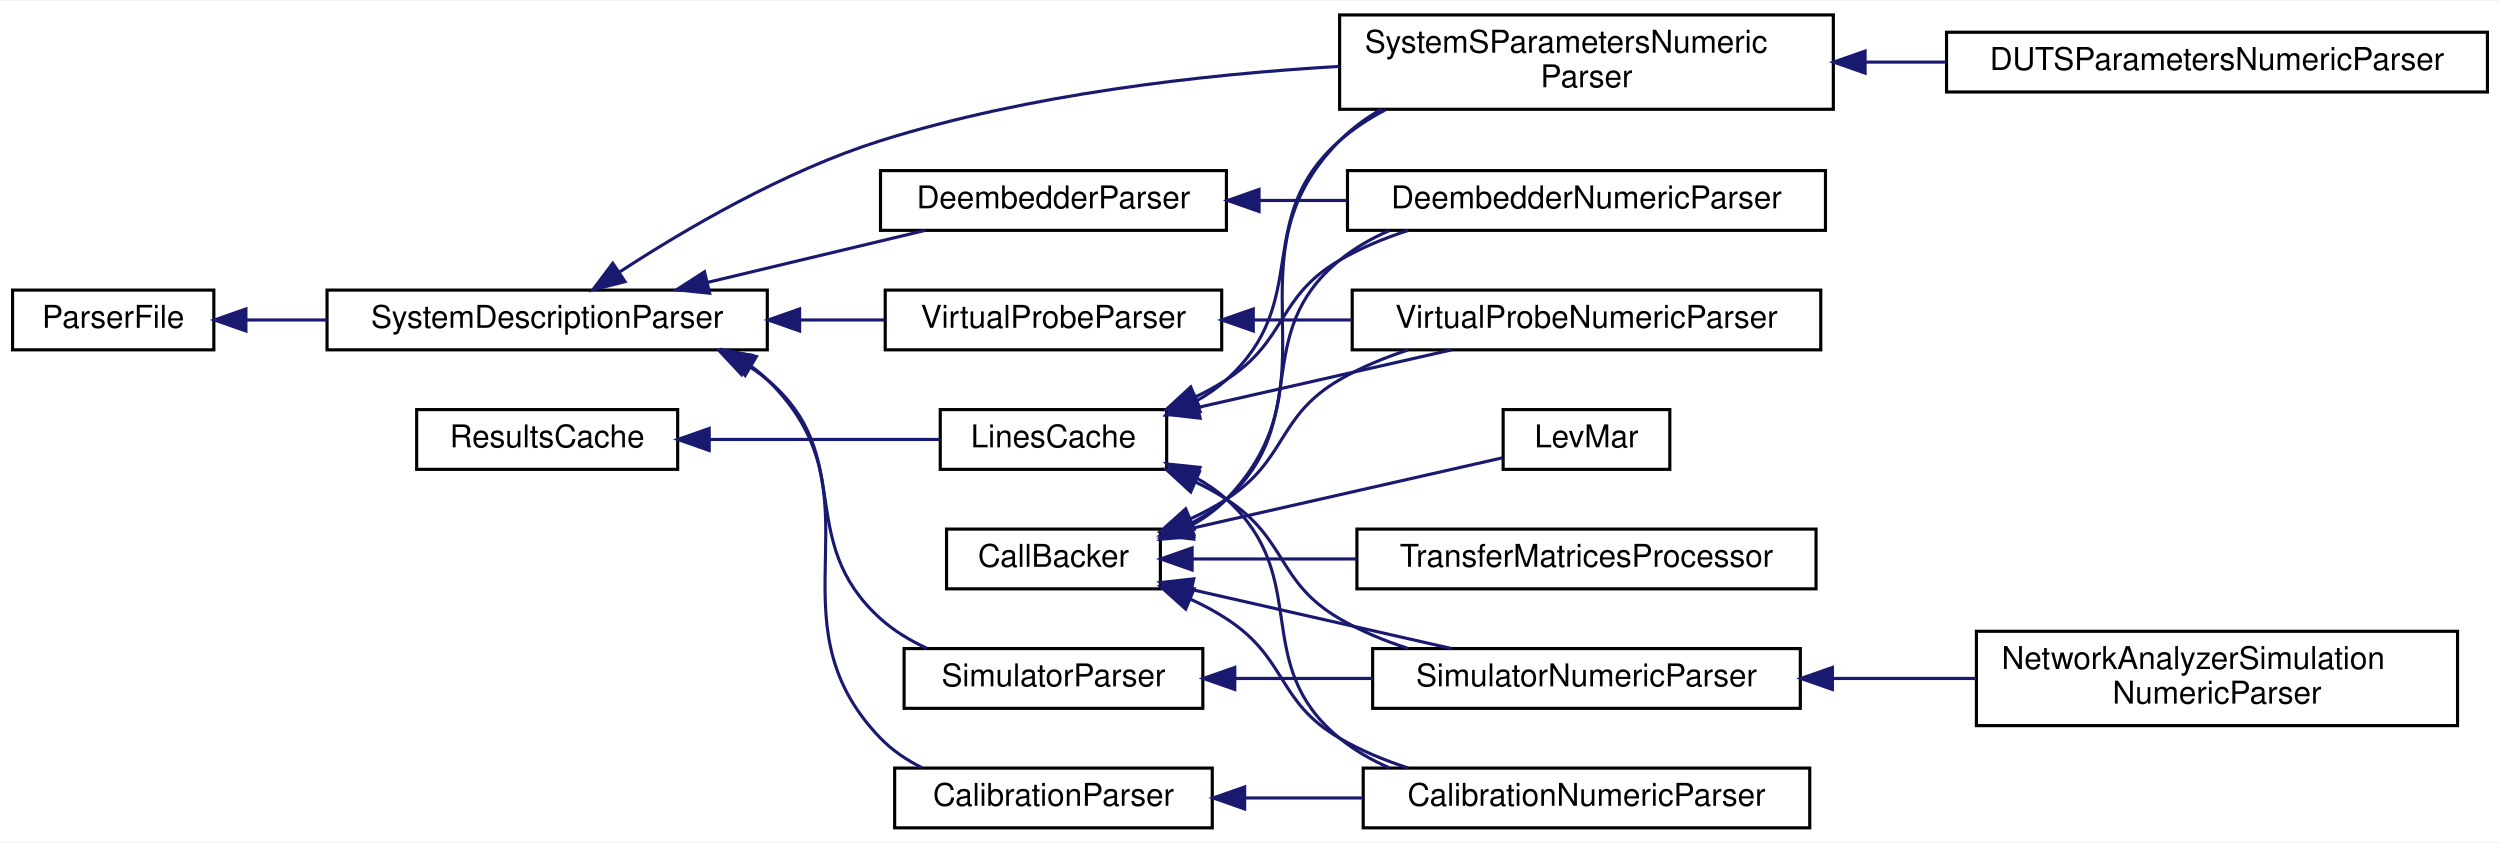
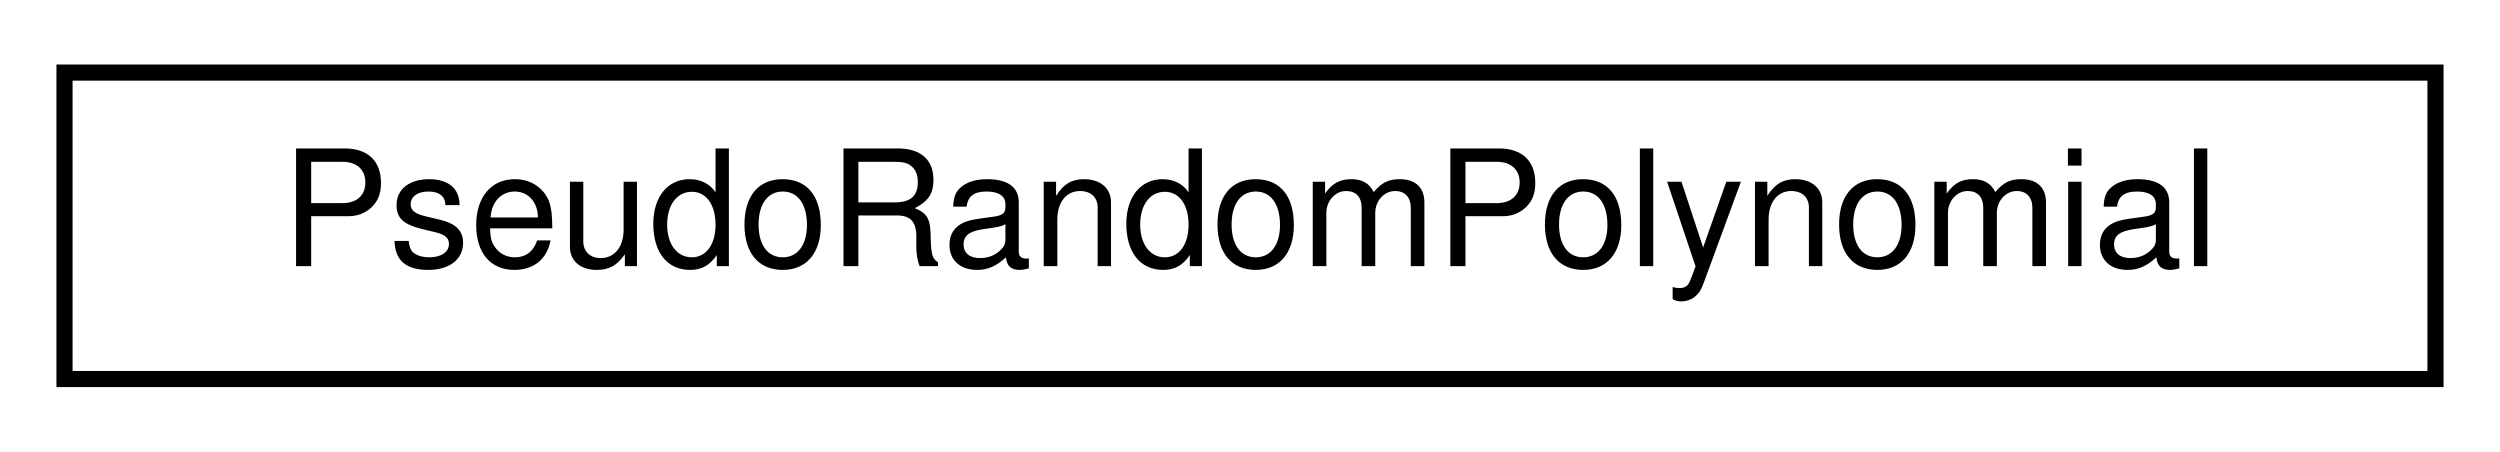
- <svg xmlns="http://www.w3.org/2000/svg" xmlns:xlink="http://www.w3.org/1999/xlink" width="795pt" height="268pt" viewBox="0.00 0.00 795.00 267.50">
-   <g id="graph0" class="graph" transform="scale(1 1) rotate(0) translate(4 263.5)">
-     <polygon fill="white" stroke="transparent" points="-4,4 -4,-263.5 791,-263.5 791,4 -4,4" />
+ <svg xmlns="http://www.w3.org/2000/svg" xmlns:xlink="http://www.w3.org/1999/xlink" width="155pt" height="28pt" viewBox="0.00 0.00 155.00 28.00">
+   <g id="graph0" class="graph" transform="scale(1 1) rotate(0) translate(4 24)">
+     <polygon fill="white" stroke="transparent" points="-4,4 -4,-24 151,-24 151,4 -4,4" />
    <g id="node1" class="node">
      <g id="a_node1">
-         <a xlink:href="classSignalIntegrity_1_1Lib_1_1CallBacker_1_1CallBacker.xhtml" target="_top" xlink:title="Handles Callbacks that allow progress reporting during long calculations and capability to abort.">
-           <polygon fill="white" stroke="black" points="297,-76.5 297,-95.5 365,-95.5 365,-76.5 297,-76.5" />
-           <text text-anchor="middle" x="331" y="-83.5" font-family="Helvetica,sans-Serif" font-size="10.00">CallBacker</text>
+         <a xlink:href="classSignalIntegrity_1_1Lib_1_1Prbs_1_1PseudoRandomPolynomial_1_1PseudoRandomPolynomial.xhtml" target="_top" xlink:title="generates pseudo-random bit patterns   list obtained from http://www.xilinx.com/support/documentation...">
+           <polygon fill="white" stroke="black" points="0,-0.5 0,-19.5 147,-19.5 147,-0.5 0,-0.5" />
+           <text text-anchor="middle" x="73.5" y="-7.5" font-family="Helvetica,sans-Serif" font-size="10.00">PseudoRandomPolynomial</text>
        </a>
      </g>
    </g>
-     <g id="node2" class="node">
-       <g id="a_node2">
-         <a xlink:href="classSignalIntegrity_1_1Lib_1_1Fit_1_1LevMar_1_1LevMar.xhtml" target="_top" xlink:title="Implements the Levenberg-Marquardt algorithm for non-linear fitting   To use this class,...">
-           <polygon fill="white" stroke="black" points="474,-114.5 474,-133.5 527,-133.5 527,-114.5 474,-114.5" />
-           <text text-anchor="middle" x="500.5" y="-121.5" font-family="Helvetica,sans-Serif" font-size="10.00">LevMar</text>
-         </a>
-       </g>
-     </g>
-     <g id="edge1" class="edge">
-       <path fill="none" stroke="midnightblue" d="M374.87,-95.73C406.17,-102.83 447.56,-112.22 473.87,-118.18" />
-       <polygon fill="midnightblue" stroke="midnightblue" points="375.62,-92.31 365.09,-93.51 374.07,-99.13 375.62,-92.31" />
-     </g>
-     <g id="node3" class="node">
-       <g id="a_node3">
-         <a xlink:href="classSignalIntegrity_1_1Lib_1_1Parsers_1_1CalibrationNumericParser_1_1CalibrationNumericParser.xhtml" target="_top" xlink:title="generates a calibration from a netlist">
-           <polygon fill="white" stroke="black" points="429.5,-0.5 429.5,-19.5 571.5,-19.5 571.5,-0.5 429.5,-0.5" />
-           <text text-anchor="middle" x="500.5" y="-7.5" font-family="Helvetica,sans-Serif" font-size="10.00">CalibrationNumericParser</text>
-         </a>
-       </g>
-     </g>
-     <g id="edge2" class="edge">
-       <path fill="none" stroke="midnightblue" d="M374.56,-73.23C378.56,-71.38 382.44,-69.31 386,-67 405.52,-54.34 401.89,-40.69 422,-29 428.71,-25.1 436.19,-22 443.78,-19.53" />
-       <polygon fill="midnightblue" stroke="midnightblue" points="373.05,-70.06 365.15,-77.13 375.73,-76.53 373.05,-70.06" />
-     </g>
-     <g id="node4" class="node">
-       <g id="a_node4">
-         <a xlink:href="classSignalIntegrity_1_1Lib_1_1Parsers_1_1DeembedderNumericParser_1_1DeembedderNumericParser.xhtml" target="_top" xlink:title="generates deembedd s-parameters from a netlist">
-           <polygon fill="white" stroke="black" points="424.5,-190.5 424.5,-209.5 576.5,-209.5 576.5,-190.5 424.5,-190.5" />
-           <text text-anchor="middle" x="500.5" y="-197.5" font-family="Helvetica,sans-Serif" font-size="10.00">DeembedderNumericParser</text>
-         </a>
-       </g>
-     </g>
-     <g id="edge3" class="edge">
-       <path fill="none" stroke="midnightblue" d="M374.47,-97.17C378.64,-99.34 382.59,-101.92 386,-105 413.77,-130.02 393.04,-157.37 422,-181 426.72,-184.85 432.11,-187.94 437.8,-190.42" />
-       <polygon fill="midnightblue" stroke="midnightblue" points="375.66,-93.87 365.1,-93.05 372.85,-100.28 375.66,-93.87" />
-     </g>
-     <g id="node5" class="node">
-       <g id="a_node5">
-         <a xlink:href="classSignalIntegrity_1_1Lib_1_1Parsers_1_1SimulatorNumericParser_1_1SimulatorNumericParser.xhtml" target="_top" xlink:title="performs numeric simulations from netlists">
-           <polygon fill="white" stroke="black" points="432.5,-38.5 432.5,-57.5 568.5,-57.5 568.5,-38.5 432.5,-38.5" />
-           <text text-anchor="middle" x="500.5" y="-45.5" font-family="Helvetica,sans-Serif" font-size="10.00">SimulatorNumericParser</text>
-         </a>
-       </g>
-     </g>
-     <g id="edge4" class="edge">
-       <path fill="none" stroke="midnightblue" d="M375.16,-76.21C400.51,-70.46 432.41,-63.22 457.55,-57.52" />
-       <polygon fill="midnightblue" stroke="midnightblue" points="374.07,-72.87 365.09,-78.49 375.62,-79.69 374.07,-72.87" />
-     </g>
-     <g id="node7" class="node">
-       <g id="a_node7">
-         <a xlink:href="classSignalIntegrity_1_1Lib_1_1Parsers_1_1SystemSParametersParser_1_1SystemSParametersNumericParser.xhtml" target="_top" xlink:title="generates system s-parameters from a netlist">
-           <polygon fill="white" stroke="black" points="422,-229 422,-259 579,-259 579,-229 422,-229" />
-           <text text-anchor="start" x="430" y="-247" font-family="Helvetica,sans-Serif" font-size="10.00">SystemSParametersNumeric</text>
-           <text text-anchor="middle" x="500.5" y="-236" font-family="Helvetica,sans-Serif" font-size="10.00">Parser</text>
-         </a>
-       </g>
-     </g>
-     <g id="edge6" class="edge">
-       <path fill="none" stroke="midnightblue" d="M374.26,-96.36C378.6,-98.68 382.63,-101.52 386,-105 422.96,-143.18 384.55,-181.31 422,-219 425.89,-222.91 430.39,-226.21 435.23,-228.99" />
-       <polygon fill="midnightblue" stroke="midnightblue" points="375.63,-93.14 365.07,-92.29 372.8,-99.54 375.63,-93.14" />
-     </g>
-     <g id="node9" class="node">
-       <g id="a_node9">
-         <a xlink:href="classSignalIntegrity_1_1Lib_1_1Parsers_1_1VirtualProbeNumericParser_1_1VirtualProbeNumericParser.xhtml" target="_top" xlink:title="performs numeric virtual probing from netlists">
-           <polygon fill="white" stroke="black" points="426,-152.5 426,-171.5 575,-171.5 575,-152.5 426,-152.5" />
-           <text text-anchor="middle" x="500.5" y="-159.5" font-family="Helvetica,sans-Serif" font-size="10.00">VirtualProbeNumericParser</text>
-         </a>
-       </g>
-     </g>
-     <g id="edge8" class="edge">
-       <path fill="none" stroke="midnightblue" d="M374.56,-98.77C378.56,-100.62 382.44,-102.69 386,-105 405.52,-117.66 401.89,-131.31 422,-143 428.71,-146.9 436.19,-150 443.78,-152.47" />
-       <polygon fill="midnightblue" stroke="midnightblue" points="375.73,-95.47 365.15,-94.87 373.05,-101.94 375.73,-95.47" />
-     </g>
-     <g id="node10" class="node">
-       <g id="a_node10">
-         <a xlink:href="classSignalIntegrity_1_1Lib_1_1TimeDomain_1_1Filters_1_1TransferMatricesProcessor_1_1TransferMatricesProcessor.xhtml" target="_top" xlink:title="process transfer matrices   Usually transfer matrices are produced in simulation and virtual probing ...">
-           <polygon fill="white" stroke="black" points="427.5,-76.5 427.5,-95.5 573.5,-95.5 573.5,-76.5 427.5,-76.5" />
-           <text text-anchor="middle" x="500.5" y="-83.5" font-family="Helvetica,sans-Serif" font-size="10.00">TransferMatricesProcessor</text>
-         </a>
-       </g>
-     </g>
-     <g id="edge9" class="edge">
-       <path fill="none" stroke="midnightblue" d="M375.14,-86C391.06,-86 409.55,-86 427.34,-86" />
-       <polygon fill="midnightblue" stroke="midnightblue" points="375.09,-82.5 365.09,-86 375.09,-89.5 375.09,-82.5" />
-     </g>
-     <g id="node6" class="node">
-       <g id="a_node6">
-         <a xlink:href="classSignalIntegrity_1_1Lib_1_1Parsers_1_1NetworkAnalyzerSimulationNumericParser_1_1NetworkAnalyzerSimulationNumericParser.xhtml" target="_top" xlink:title="performs numeric simulations from netlists">
-           <polygon fill="white" stroke="black" points="624.5,-33 624.5,-63 777.5,-63 777.5,-33 624.5,-33" />
-           <text text-anchor="start" x="632.5" y="-51" font-family="Helvetica,sans-Serif" font-size="10.00">NetworkAnalyzerSimulation</text>
-           <text text-anchor="middle" x="701" y="-40" font-family="Helvetica,sans-Serif" font-size="10.00">NumericParser</text>
-         </a>
-       </g>
-     </g>
-     <g id="edge5" class="edge">
-       <path fill="none" stroke="midnightblue" d="M578.91,-48C593.84,-48 609.46,-48 624.33,-48" />
-       <polygon fill="midnightblue" stroke="midnightblue" points="578.7,-44.5 568.7,-48 578.7,-51.5 578.7,-44.5" />
-     </g>
-     <g id="node8" class="node">
-       <g id="a_node8">
-         <a xlink:href="classSignalIntegrity_1_1Lib_1_1Parsers_1_1DUTSParametersNumericParser_1_1DUTSParametersNumericParser.xhtml" target="_top" xlink:title="generates s-parameters of a DUT from a network analyzer model netlist">
-           <polygon fill="white" stroke="black" points="615,-234.5 615,-253.5 787,-253.5 787,-234.5 615,-234.5" />
-           <text text-anchor="middle" x="701" y="-241.5" font-family="Helvetica,sans-Serif" font-size="10.00">DUTSParametersNumericParser</text>
-         </a>
-       </g>
-     </g>
-     <g id="edge7" class="edge">
-       <path fill="none" stroke="midnightblue" d="M589.37,-244C597.85,-244 606.45,-244 614.9,-244" />
-       <polygon fill="midnightblue" stroke="midnightblue" points="589.1,-240.5 579.1,-244 589.1,-247.5 589.1,-240.5" />
-     </g>
-     <g id="node11" class="node">
-       <g id="a_node11">
-         <a xlink:href="classSignalIntegrity_1_1Lib_1_1Parsers_1_1ParserFile_1_1ParserFile.xhtml" target="_top" xlink:title="file handling base class for parsers">
-           <polygon fill="white" stroke="black" points="0,-152.5 0,-171.5 64,-171.5 64,-152.5 0,-152.5" />
-           <text text-anchor="middle" x="32" y="-159.5" font-family="Helvetica,sans-Serif" font-size="10.00">ParserFile</text>
-         </a>
-       </g>
-     </g>
-     <g id="node12" class="node">
-       <g id="a_node12">
-         <a xlink:href="classSignalIntegrity_1_1Lib_1_1Parsers_1_1SystemDescriptionParser_1_1SystemDescriptionParser.xhtml" target="_top" xlink:title="Parses netlists and produces system descriptions.">
-           <polygon fill="white" stroke="black" points="100,-152.5 100,-171.5 240,-171.5 240,-152.5 100,-152.5" />
-           <text text-anchor="middle" x="170" y="-159.5" font-family="Helvetica,sans-Serif" font-size="10.00">SystemDescriptionParser</text>
-         </a>
-       </g>
-     </g>
-     <g id="edge10" class="edge">
-       <path fill="none" stroke="midnightblue" d="M74.46,-162C82.56,-162 91.26,-162 99.99,-162" />
-       <polygon fill="midnightblue" stroke="midnightblue" points="74.2,-158.5 64.2,-162 74.2,-165.5 74.2,-158.5" />
-     </g>
-     <g id="edge17" class="edge">
-       <path fill="none" stroke="midnightblue" d="M193.07,-177.28C213.57,-190.66 245.45,-209.4 276,-219 323.12,-233.8 378.25,-240.08 421.96,-242.64" />
-       <polygon fill="midnightblue" stroke="midnightblue" points="194.76,-174.2 184.49,-171.57 190.87,-180.03 194.76,-174.2" />
-     </g>
-     <g id="node13" class="node">
-       <g id="a_node13">
-         <a xlink:href="classSignalIntegrity_1_1Lib_1_1Parsers_1_1CalibrationParser_1_1CalibrationParser.xhtml" target="_top" xlink:title="base class for netlist based error terms solutions">
-           <polygon fill="white" stroke="black" points="280.5,-0.5 280.5,-19.5 381.5,-19.5 381.5,-0.5 280.5,-0.5" />
-           <text text-anchor="middle" x="331" y="-7.5" font-family="Helvetica,sans-Serif" font-size="10.00">CalibrationParser</text>
-         </a>
-       </g>
-     </g>
-     <g id="edge11" class="edge">
-       <path fill="none" stroke="midnightblue" d="M234.76,-147.35C236.61,-146.02 238.36,-144.58 240,-143 278.26,-106.13 239.04,-67.18 276,-29 279.73,-25.14 284.29,-22.07 289.17,-19.62" />
-       <polygon fill="midnightblue" stroke="midnightblue" points="232.96,-144.35 226.15,-152.46 236.53,-150.37 232.96,-144.35" />
-     </g>
-     <g id="node14" class="node">
-       <g id="a_node14">
-         <a xlink:href="classSignalIntegrity_1_1Lib_1_1Parsers_1_1DeembedderParser_1_1DeembedderParser.xhtml" target="_top" xlink:title="base class for netlist based deembedding solutions">
-           <polygon fill="white" stroke="black" points="276,-190.5 276,-209.5 386,-209.5 386,-190.5 276,-190.5" />
-           <text text-anchor="middle" x="331" y="-197.5" font-family="Helvetica,sans-Serif" font-size="10.00">DeembedderParser</text>
-         </a>
-       </g>
-     </g>
-     <g id="edge13" class="edge">
-       <path fill="none" stroke="midnightblue" d="M221.08,-173.97C243.36,-179.29 269.23,-185.48 290.17,-190.48" />
-       <polygon fill="midnightblue" stroke="midnightblue" points="221.66,-170.51 211.12,-171.59 220.03,-177.32 221.66,-170.51" />
-     </g>
-     <g id="node15" class="node">
-       <g id="a_node15">
-         <a xlink:href="classSignalIntegrity_1_1Lib_1_1Parsers_1_1SimulatorParser_1_1SimulatorParser.xhtml" target="_top" xlink:title="base class for netlist based simulation solutions">
-           <polygon fill="white" stroke="black" points="283.5,-38.5 283.5,-57.5 378.5,-57.5 378.5,-38.5 283.5,-38.5" />
-           <text text-anchor="middle" x="331" y="-45.5" font-family="Helvetica,sans-Serif" font-size="10.00">SimulatorParser</text>
-         </a>
-       </g>
-     </g>
-     <g id="edge15" class="edge">
-       <path fill="none" stroke="midnightblue" d="M233.63,-147.6C235.87,-146.21 238,-144.68 240,-143 268.62,-118.96 248.23,-92.02 276,-67 280.28,-63.14 285.4,-60.06 290.74,-57.59" />
-       <polygon fill="midnightblue" stroke="midnightblue" points="231.82,-144.6 224.59,-152.35 235.07,-150.8 231.82,-144.6" />
-     </g>
-     <g id="node16" class="node">
-       <g id="a_node16">
-         <a xlink:href="classSignalIntegrity_1_1Lib_1_1Parsers_1_1VirtualProbeParser_1_1VirtualProbeParser.xhtml" target="_top" xlink:title="base class for netlist based virtual probing solutions">
-           <polygon fill="white" stroke="black" points="277.5,-152.5 277.5,-171.5 384.5,-171.5 384.5,-152.5 277.5,-152.5" />
-           <text text-anchor="middle" x="331" y="-159.5" font-family="Helvetica,sans-Serif" font-size="10.00">VirtualProbeParser</text>
-         </a>
-       </g>
-     </g>
-     <g id="edge18" class="edge">
-       <path fill="none" stroke="midnightblue" d="M250.49,-162C259.55,-162 268.62,-162 277.21,-162" />
-       <polygon fill="midnightblue" stroke="midnightblue" points="250.28,-158.5 240.28,-162 250.28,-165.5 250.28,-158.5" />
-     </g>
-     <g id="edge12" class="edge">
-       <path fill="none" stroke="midnightblue" d="M391.84,-10C404.02,-10 416.93,-10 429.43,-10" />
-       <polygon fill="midnightblue" stroke="midnightblue" points="391.8,-6.5 381.8,-10 391.8,-13.5 391.8,-6.5" />
-     </g>
-     <g id="edge14" class="edge">
-       <path fill="none" stroke="midnightblue" d="M396.52,-200C405.64,-200 415.09,-200 424.39,-200" />
-       <polygon fill="midnightblue" stroke="midnightblue" points="396.38,-196.5 386.38,-200 396.38,-203.5 396.38,-196.5" />
-     </g>
-     <g id="edge16" class="edge">
-       <path fill="none" stroke="midnightblue" d="M388.67,-48C402.73,-48 417.93,-48 432.43,-48" />
-       <polygon fill="midnightblue" stroke="midnightblue" points="388.66,-44.5 378.66,-48 388.66,-51.5 388.66,-44.5" />
-     </g>
-     <g id="edge19" class="edge">
-       <path fill="none" stroke="midnightblue" d="M394.6,-162C404.83,-162 415.51,-162 425.98,-162" />
-       <polygon fill="midnightblue" stroke="midnightblue" points="394.54,-158.5 384.54,-162 394.54,-165.5 394.54,-158.5" />
-     </g>
-     <g id="node17" class="node">
-       <g id="a_node17">
-         <a xlink:href="classSignalIntegrity_1_1Lib_1_1ResultsCache_1_1ResultsCache.xhtml" target="_top" xlink:title="base class for results caching">
-           <polygon fill="white" stroke="black" points="128.5,-114.5 128.5,-133.5 211.5,-133.5 211.5,-114.5 128.5,-114.5" />
-           <text text-anchor="middle" x="170" y="-121.5" font-family="Helvetica,sans-Serif" font-size="10.00">ResultsCache</text>
-         </a>
-       </g>
-     </g>
-     <g id="node18" class="node">
-       <g id="a_node18">
-         <a xlink:href="classSignalIntegrity_1_1Lib_1_1ResultsCache_1_1LinesCache.xhtml" target="_top" xlink:title="Caches results calculated based on netlist lines, as used in all of the parser classes.">
-           <polygon fill="white" stroke="black" points="295,-114.5 295,-133.5 367,-133.5 367,-114.5 295,-114.5" />
-           <text text-anchor="middle" x="331" y="-121.5" font-family="Helvetica,sans-Serif" font-size="10.00">LinesCache</text>
-         </a>
-       </g>
-     </g>
-     <g id="edge20" class="edge">
-       <path fill="none" stroke="midnightblue" d="M221.82,-124C245.67,-124 273.49,-124 294.94,-124" />
-       <polygon fill="midnightblue" stroke="midnightblue" points="221.53,-120.5 211.53,-124 221.53,-127.5 221.53,-120.5" />
-     </g>
-     <g id="edge21" class="edge">
-       <path fill="none" stroke="midnightblue" d="M376.17,-111.92C379.71,-109.95 383.05,-107.66 386,-105 413.77,-79.98 393.04,-52.63 422,-29 426.72,-25.15 432.11,-22.06 437.8,-19.58" />
-       <polygon fill="midnightblue" stroke="midnightblue" points="374.63,-108.78 367.07,-116.2 377.61,-115.11 374.63,-108.78" />
-     </g>
-     <g id="edge22" class="edge">
-       <path fill="none" stroke="midnightblue" d="M376.12,-137.51C379.56,-139.16 382.9,-140.99 386,-143 405.52,-155.66 401.89,-169.31 422,-181 428.71,-184.9 436.19,-188 443.78,-190.47" />
-       <polygon fill="midnightblue" stroke="midnightblue" points="377.42,-134.26 366.85,-133.52 374.65,-140.69 377.42,-134.26" />
-     </g>
-     <g id="edge23" class="edge">
-       <path fill="none" stroke="midnightblue" d="M376.12,-110.49C379.56,-108.84 382.9,-107.01 386,-105 405.52,-92.34 401.89,-78.69 422,-67 428.71,-63.1 436.19,-60 443.78,-57.53" />
-       <polygon fill="midnightblue" stroke="midnightblue" points="374.65,-107.31 366.85,-114.48 377.42,-113.74 374.65,-107.31" />
-     </g>
-     <g id="edge24" class="edge">
-       <path fill="none" stroke="midnightblue" d="M376.17,-136.08C379.71,-138.05 383.05,-140.34 386,-143 413.77,-168.02 393.91,-194.35 422,-219 426.36,-222.82 431.31,-226.06 436.55,-228.81" />
-       <polygon fill="midnightblue" stroke="midnightblue" points="377.61,-132.89 367.07,-131.8 374.63,-139.22 377.61,-132.89" />
-     </g>
-     <g id="edge25" class="edge">
-       <path fill="none" stroke="midnightblue" d="M377.1,-134.23C402.15,-139.91 433.11,-146.94 457.62,-152.5" />
-       <polygon fill="midnightblue" stroke="midnightblue" points="377.64,-130.77 367.11,-131.97 376.09,-137.59 377.64,-130.77" />
-     </g>
  </g>
</svg>
